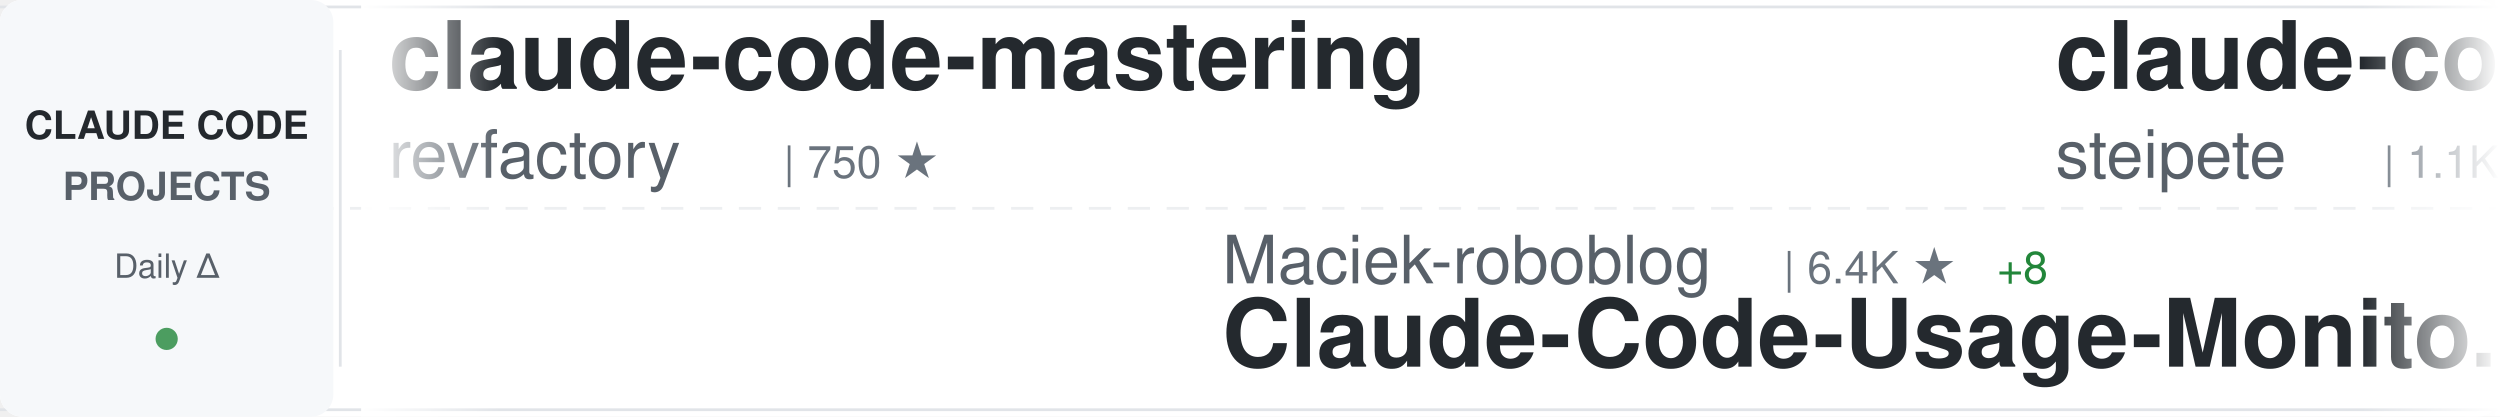
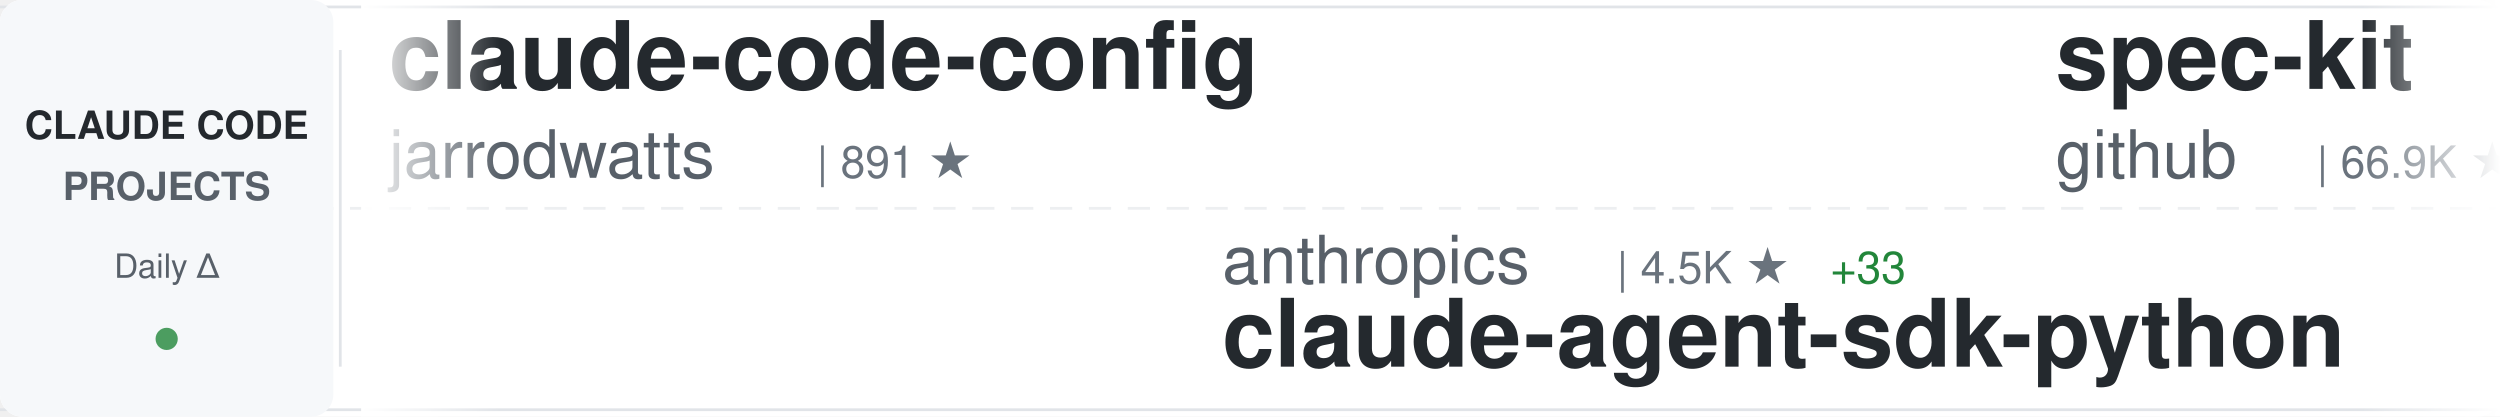
<svg xmlns="http://www.w3.org/2000/svg" width="900" height="150">
  <defs>
    <linearGradient id="awesomeLeftFade" x1="0%" y1="0%" x2="100%" y2="0%">
      <stop offset="0%" style="stop-color:#ffffff;stop-opacity:1" />
      <stop offset="100%" style="stop-color:#ffffff;stop-opacity:0" />
    </linearGradient>
    <linearGradient id="awesomeRightFade" x1="0%" y1="0%" x2="100%" y2="0%">
      <stop offset="0%" style="stop-color:#ffffff;stop-opacity:0" />
      <stop offset="100%" style="stop-color:#ffffff;stop-opacity:1" />
    </linearGradient>
  </defs>
  <rect width="900" height="150" fill="#ffffff" rx="8" />
  <rect x="0" y="2" width="900" height="1" fill="#e1e4e8" />
  <rect x="0" y="147" width="900" height="1" fill="#e1e4e8" />
  <line x1="0" y1="75" x2="900" y2="75" stroke="#e1e4e8" stroke-width="1" stroke-dasharray="8 6" opacity="0.6" />
  <rect x="0" y="0" width="120" height="150" fill="#f6f8fa" rx="8" />
  <text x="60" y="50" font-family="-apple-system, BlinkMacSystemFont, 'Segoe UI', Helvetica, Arial, sans-serif" font-size="14" font-weight="600" fill="#24292e" text-anchor="middle">CLAUDE CODE</text>
  <text x="60" y="72" font-family="-apple-system, BlinkMacSystemFont, 'Segoe UI', Helvetica, Arial, sans-serif" font-size="14" font-weight="600" fill="#586069" text-anchor="middle">PROJECTS</text>
  <text x="60" y="100" font-family="-apple-system, BlinkMacSystemFont, 'Segoe UI', Helvetica, Arial, sans-serif" font-size="12" font-weight="500" fill="#586069" text-anchor="middle">Daily Δ</text>
  <circle cx="60" cy="122" r="4" fill="#22863a" opacity="0.8" />
  <rect x="122" y="18" width="1" height="114" fill="#e1e4e8" />
  <clipPath id="awesomeTickerClip">
    <rect x="130" y="0" width="770" height="150" />
  </clipPath>
  <g clip-path="url(#awesomeTickerClip)">
    <g id="awesomeTickerItems">
      <animateTransform attributeName="transform" attributeType="XML" type="translate" from="0 0" to="-3000 0" dur="54s" repeatCount="indefinite" />
      <g transform="translate(0, 0)">
-         <text x="140" y="32" font-family="-apple-system, BlinkMacSystemFont, 'Segoe UI', Helvetica, Arial, sans-serif" font-size="34" font-weight="600" fill="#24292e">claude-code-mastering</text>
-         <text x="140" y="64" font-family="-apple-system, BlinkMacSystemFont, 'Segoe UI', Helvetica, Arial, sans-serif" font-size="24" font-weight="400" fill="#586069">revfactory</text>
-         <text x="282" y="64" font-family="-apple-system, BlinkMacSystemFont, 'Segoe UI', Helvetica, Arial, sans-serif" font-size="16" font-weight="500" fill="#6a737d">| 750 ★</text>
+         <text x="140" y="32" font-family="-apple-system, BlinkMacSystemFont, 'Segoe UI', Helvetica, Arial, sans-serif" font-size="34" font-weight="600" fill="#24292e">claude-code-config</text>
+         <text x="140" y="64" font-family="-apple-system, BlinkMacSystemFont, 'Segoe UI', Helvetica, Arial, sans-serif" font-size="24" font-weight="400" fill="#586069">jarrodwatts</text>
+         <text x="294" y="64" font-family="-apple-system, BlinkMacSystemFont, 'Segoe UI', Helvetica, Arial, sans-serif" font-size="16" font-weight="500" fill="#6a737d">| 891 ★</text>
      </g>
      <g transform="translate(300, 0)">
-         <text x="140" y="102" font-family="-apple-system, BlinkMacSystemFont, 'Segoe UI', Helvetica, Arial, sans-serif" font-size="24" font-weight="400" fill="#586069">Maciek-roboblog</text>
-         <text x="342" y="102" font-family="-apple-system, BlinkMacSystemFont, 'Segoe UI', Helvetica, Arial, sans-serif" font-size="16" font-weight="500" fill="#6a737d">| 6.4K ★</text>
-         <text x="419" y="102" font-family="-apple-system, BlinkMacSystemFont, 'Segoe UI', Helvetica, Arial, sans-serif" font-size="16" font-weight="500" fill="#22863a"> +8</text>
-         <text x="140" y="132" font-family="-apple-system, BlinkMacSystemFont, 'Segoe UI', Helvetica, Arial, sans-serif" font-size="34" font-weight="600" fill="#24292e">Claude-Code-Usage-Monito...</text>
+         <text x="140" y="102" font-family="-apple-system, BlinkMacSystemFont, 'Segoe UI', Helvetica, Arial, sans-serif" font-size="24" font-weight="400" fill="#586069">anthropics</text>
+         <text x="282" y="102" font-family="-apple-system, BlinkMacSystemFont, 'Segoe UI', Helvetica, Arial, sans-serif" font-size="16" font-weight="500" fill="#6a737d">| 4.5K ★</text>
+         <text x="359" y="102" font-family="-apple-system, BlinkMacSystemFont, 'Segoe UI', Helvetica, Arial, sans-serif" font-size="16" font-weight="500" fill="#22863a"> +33</text>
+         <text x="140" y="132" font-family="-apple-system, BlinkMacSystemFont, 'Segoe UI', Helvetica, Arial, sans-serif" font-size="34" font-weight="600" fill="#24292e">claude-agent-sdk-python</text>
      </g>
      <g transform="translate(600, 0)">
-         <text x="140" y="32" font-family="-apple-system, BlinkMacSystemFont, 'Segoe UI', Helvetica, Arial, sans-serif" font-size="34" font-weight="600" fill="#24292e">claude-code-mcp</text>
-         <text x="140" y="64" font-family="-apple-system, BlinkMacSystemFont, 'Segoe UI', Helvetica, Arial, sans-serif" font-size="24" font-weight="400" fill="#586069">steipete</text>
-         <text x="258" y="64" font-family="-apple-system, BlinkMacSystemFont, 'Segoe UI', Helvetica, Arial, sans-serif" font-size="16" font-weight="500" fill="#6a737d">| 1.1K ★</text>
-         <text x="335" y="64" font-family="-apple-system, BlinkMacSystemFont, 'Segoe UI', Helvetica, Arial, sans-serif" font-size="16" font-weight="500" fill="#22863a"> +4</text>
+         <text x="140" y="32" font-family="-apple-system, BlinkMacSystemFont, 'Segoe UI', Helvetica, Arial, sans-serif" font-size="34" font-weight="600" fill="#24292e">spec-kit</text>
+         <text x="140" y="64" font-family="-apple-system, BlinkMacSystemFont, 'Segoe UI', Helvetica, Arial, sans-serif" font-size="24" font-weight="400" fill="#586069">github</text>
+         <text x="234" y="64" font-family="-apple-system, BlinkMacSystemFont, 'Segoe UI', Helvetica, Arial, sans-serif" font-size="16" font-weight="500" fill="#6a737d">| 66.9K ★</text>
+         <text x="320" y="64" font-family="-apple-system, BlinkMacSystemFont, 'Segoe UI', Helvetica, Arial, sans-serif" font-size="16" font-weight="500" fill="#22863a"> +256</text>
      </g>
      <g transform="translate(900, 0)">
-         <text x="140" y="102" font-family="-apple-system, BlinkMacSystemFont, 'Segoe UI', Helvetica, Arial, sans-serif" font-size="24" font-weight="400" fill="#586069">anthropics</text>
-         <text x="282" y="102" font-family="-apple-system, BlinkMacSystemFont, 'Segoe UI', Helvetica, Arial, sans-serif" font-size="16" font-weight="500" fill="#6a737d">| 5.4K ★</text>
-         <text x="359" y="102" font-family="-apple-system, BlinkMacSystemFont, 'Segoe UI', Helvetica, Arial, sans-serif" font-size="16" font-weight="500" fill="#22863a"> +13</text>
-         <text x="140" y="132" font-family="-apple-system, BlinkMacSystemFont, 'Segoe UI', Helvetica, Arial, sans-serif" font-size="34" font-weight="600" fill="#24292e">claude-code-action</text>
+         <text x="140" y="102" font-family="-apple-system, BlinkMacSystemFont, 'Segoe UI', Helvetica, Arial, sans-serif" font-size="24" font-weight="400" fill="#586069">OneRedOak</text>
+         <text x="270" y="102" font-family="-apple-system, BlinkMacSystemFont, 'Segoe UI', Helvetica, Arial, sans-serif" font-size="16" font-weight="500" fill="#6a737d">| 3.6K ★</text>
+         <text x="347" y="102" font-family="-apple-system, BlinkMacSystemFont, 'Segoe UI', Helvetica, Arial, sans-serif" font-size="16" font-weight="500" fill="#22863a"> +4</text>
+         <text x="140" y="132" font-family="-apple-system, BlinkMacSystemFont, 'Segoe UI', Helvetica, Arial, sans-serif" font-size="34" font-weight="600" fill="#24292e">claude-code-workflows</text>
      </g>
      <g transform="translate(1200, 0)">
-         <text x="140" y="32" font-family="-apple-system, BlinkMacSystemFont, 'Segoe UI', Helvetica, Arial, sans-serif" font-size="34" font-weight="600" fill="#24292e">claude-code-viewer</text>
-         <text x="140" y="64" font-family="-apple-system, BlinkMacSystemFont, 'Segoe UI', Helvetica, Arial, sans-serif" font-size="24" font-weight="400" fill="#586069">d-kimuson</text>
-         <text x="270" y="64" font-family="-apple-system, BlinkMacSystemFont, 'Segoe UI', Helvetica, Arial, sans-serif" font-size="16" font-weight="500" fill="#6a737d">| 841 ★</text>
+         <text x="140" y="32" font-family="-apple-system, BlinkMacSystemFont, 'Segoe UI', Helvetica, Arial, sans-serif" font-size="34" font-weight="600" fill="#24292e">sc-claude-code-files</text>
+         <text x="140" y="64" font-family="-apple-system, BlinkMacSystemFont, 'Segoe UI', Helvetica, Arial, sans-serif" font-size="24" font-weight="400" fill="#586069">https-deeplearning-ai</text>
+         <text x="414" y="64" font-family="-apple-system, BlinkMacSystemFont, 'Segoe UI', Helvetica, Arial, sans-serif" font-size="16" font-weight="500" fill="#6a737d">| 391 ★</text>
+         <text x="482" y="64" font-family="-apple-system, BlinkMacSystemFont, 'Segoe UI', Helvetica, Arial, sans-serif" font-size="16" font-weight="500" fill="#22863a"> +2</text>
      </g>
      <g transform="translate(1500, 0)">
-         <text x="140" y="102" font-family="-apple-system, BlinkMacSystemFont, 'Segoe UI', Helvetica, Arial, sans-serif" font-size="24" font-weight="400" fill="#586069">superdesigndev</text>
-         <text x="330" y="102" font-family="-apple-system, BlinkMacSystemFont, 'Segoe UI', Helvetica, Arial, sans-serif" font-size="16" font-weight="500" fill="#6a737d">| 5.8K ★</text>
-         <text x="407" y="102" font-family="-apple-system, BlinkMacSystemFont, 'Segoe UI', Helvetica, Arial, sans-serif" font-size="16" font-weight="500" fill="#22863a"> +5</text>
-         <text x="140" y="132" font-family="-apple-system, BlinkMacSystemFont, 'Segoe UI', Helvetica, Arial, sans-serif" font-size="34" font-weight="600" fill="#24292e">superdesign</text>
+         <text x="140" y="102" font-family="-apple-system, BlinkMacSystemFont, 'Segoe UI', Helvetica, Arial, sans-serif" font-size="24" font-weight="400" fill="#586069">browser-use</text>
+         <text x="294" y="102" font-family="-apple-system, BlinkMacSystemFont, 'Segoe UI', Helvetica, Arial, sans-serif" font-size="16" font-weight="500" fill="#6a737d">| 77.6K ★</text>
+         <text x="380" y="102" font-family="-apple-system, BlinkMacSystemFont, 'Segoe UI', Helvetica, Arial, sans-serif" font-size="16" font-weight="500" fill="#22863a"> +63</text>
+         <text x="140" y="132" font-family="-apple-system, BlinkMacSystemFont, 'Segoe UI', Helvetica, Arial, sans-serif" font-size="34" font-weight="600" fill="#24292e">browser-use</text>
      </g>
      <g transform="translate(1800, 0)">
+         <text x="140" y="32" font-family="-apple-system, BlinkMacSystemFont, 'Segoe UI', Helvetica, Arial, sans-serif" font-size="34" font-weight="600" fill="#24292e">opencode</text>
+         <text x="140" y="64" font-family="-apple-system, BlinkMacSystemFont, 'Segoe UI', Helvetica, Arial, sans-serif" font-size="24" font-weight="400" fill="#586069">anomalyco</text>
+         <text x="270" y="64" font-family="-apple-system, BlinkMacSystemFont, 'Segoe UI', Helvetica, Arial, sans-serif" font-size="16" font-weight="500" fill="#6a737d">| 95.0K ★</text>
+         <text x="356" y="64" font-family="-apple-system, BlinkMacSystemFont, 'Segoe UI', Helvetica, Arial, sans-serif" font-size="16" font-weight="500" fill="#22863a"> +896</text>
+       </g>
+       <g transform="translate(2100, 0)">
+         <text x="140" y="102" font-family="-apple-system, BlinkMacSystemFont, 'Segoe UI', Helvetica, Arial, sans-serif" font-size="24" font-weight="400" fill="#586069">EnzeD</text>
+         <text x="222" y="102" font-family="-apple-system, BlinkMacSystemFont, 'Segoe UI', Helvetica, Arial, sans-serif" font-size="16" font-weight="500" fill="#6a737d">| 3.8K ★</text>
+         <text x="299" y="102" font-family="-apple-system, BlinkMacSystemFont, 'Segoe UI', Helvetica, Arial, sans-serif" font-size="16" font-weight="500" fill="#22863a"> +6</text>
+         <text x="140" y="132" font-family="-apple-system, BlinkMacSystemFont, 'Segoe UI', Helvetica, Arial, sans-serif" font-size="34" font-weight="600" fill="#24292e">vibe-coding</text>
+       </g>
+       <g transform="translate(2400, 0)">
+         <text x="140" y="32" font-family="-apple-system, BlinkMacSystemFont, 'Segoe UI', Helvetica, Arial, sans-serif" font-size="34" font-weight="600" fill="#24292e">claude-code-demo</text>
+         <text x="140" y="64" font-family="-apple-system, BlinkMacSystemFont, 'Segoe UI', Helvetica, Arial, sans-serif" font-size="24" font-weight="400" fill="#586069">gurusup</text>
+         <text x="246" y="64" font-family="-apple-system, BlinkMacSystemFont, 'Segoe UI', Helvetica, Arial, sans-serif" font-size="16" font-weight="500" fill="#6a737d">| 72 ★</text>
+       </g>
+       <g transform="translate(2700, 0)">
+         <text x="140" y="102" font-family="-apple-system, BlinkMacSystemFont, 'Segoe UI', Helvetica, Arial, sans-serif" font-size="24" font-weight="400" fill="#586069">ghuntley</text>
+         <text x="258" y="102" font-family="-apple-system, BlinkMacSystemFont, 'Segoe UI', Helvetica, Arial, sans-serif" font-size="16" font-weight="500" fill="#6a737d">| 821 ★</text>
+         <text x="326" y="102" font-family="-apple-system, BlinkMacSystemFont, 'Segoe UI', Helvetica, Arial, sans-serif" font-size="16" font-weight="500" fill="#22863a"> +3</text>
+         <text x="140" y="132" font-family="-apple-system, BlinkMacSystemFont, 'Segoe UI', Helvetica, Arial, sans-serif" font-size="34" font-weight="600" fill="#24292e">claude-code-source-code-...</text>
+       </g>
+       <g transform="translate(3000, 0)">
+         <text x="140" y="32" font-family="-apple-system, BlinkMacSystemFont, 'Segoe UI', Helvetica, Arial, sans-serif" font-size="34" font-weight="600" fill="#24292e">claude-code-config</text>
+         <text x="140" y="64" font-family="-apple-system, BlinkMacSystemFont, 'Segoe UI', Helvetica, Arial, sans-serif" font-size="24" font-weight="400" fill="#586069">jarrodwatts</text>
+         <text x="294" y="64" font-family="-apple-system, BlinkMacSystemFont, 'Segoe UI', Helvetica, Arial, sans-serif" font-size="16" font-weight="500" fill="#6a737d">| 891 ★</text>
+       </g>
+       <g transform="translate(3300, 0)">
+         <text x="140" y="102" font-family="-apple-system, BlinkMacSystemFont, 'Segoe UI', Helvetica, Arial, sans-serif" font-size="24" font-weight="400" fill="#586069">anthropics</text>
+         <text x="282" y="102" font-family="-apple-system, BlinkMacSystemFont, 'Segoe UI', Helvetica, Arial, sans-serif" font-size="16" font-weight="500" fill="#6a737d">| 4.5K ★</text>
+         <text x="359" y="102" font-family="-apple-system, BlinkMacSystemFont, 'Segoe UI', Helvetica, Arial, sans-serif" font-size="16" font-weight="500" fill="#22863a"> +33</text>
+         <text x="140" y="132" font-family="-apple-system, BlinkMacSystemFont, 'Segoe UI', Helvetica, Arial, sans-serif" font-size="34" font-weight="600" fill="#24292e">claude-agent-sdk-python</text>
+       </g>
+       <g transform="translate(3600, 0)">
        <text x="140" y="32" font-family="-apple-system, BlinkMacSystemFont, 'Segoe UI', Helvetica, Arial, sans-serif" font-size="34" font-weight="600" fill="#24292e">spec-kit</text>
        <text x="140" y="64" font-family="-apple-system, BlinkMacSystemFont, 'Segoe UI', Helvetica, Arial, sans-serif" font-size="24" font-weight="400" fill="#586069">github</text>
-         <text x="234" y="64" font-family="-apple-system, BlinkMacSystemFont, 'Segoe UI', Helvetica, Arial, sans-serif" font-size="16" font-weight="500" fill="#6a737d">| 66.8K ★</text>
-         <text x="320" y="64" font-family="-apple-system, BlinkMacSystemFont, 'Segoe UI', Helvetica, Arial, sans-serif" font-size="16" font-weight="500" fill="#22863a"> +221</text>
-       </g>
-       <g transform="translate(2100, 0)">
-         <text x="140" y="102" font-family="-apple-system, BlinkMacSystemFont, 'Segoe UI', Helvetica, Arial, sans-serif" font-size="24" font-weight="400" fill="#586069">jarrodwatts</text>
-         <text x="294" y="102" font-family="-apple-system, BlinkMacSystemFont, 'Segoe UI', Helvetica, Arial, sans-serif" font-size="16" font-weight="500" fill="#6a737d">| 891 ★</text>
-         <text x="362" y="102" font-family="-apple-system, BlinkMacSystemFont, 'Segoe UI', Helvetica, Arial, sans-serif" font-size="16" font-weight="500" fill="#22863a"> +1</text>
-         <text x="140" y="132" font-family="-apple-system, BlinkMacSystemFont, 'Segoe UI', Helvetica, Arial, sans-serif" font-size="34" font-weight="600" fill="#24292e">claude-code-config</text>
-       </g>
-       <g transform="translate(2400, 0)">
-         <text x="140" y="32" font-family="-apple-system, BlinkMacSystemFont, 'Segoe UI', Helvetica, Arial, sans-serif" font-size="34" font-weight="600" fill="#24292e">claude_code_bridge</text>
-         <text x="140" y="64" font-family="-apple-system, BlinkMacSystemFont, 'Segoe UI', Helvetica, Arial, sans-serif" font-size="24" font-weight="400" fill="#586069">bfly123</text>
-         <text x="246" y="64" font-family="-apple-system, BlinkMacSystemFont, 'Segoe UI', Helvetica, Arial, sans-serif" font-size="16" font-weight="500" fill="#6a737d">| 991 ★</text>
-         <text x="314" y="64" font-family="-apple-system, BlinkMacSystemFont, 'Segoe UI', Helvetica, Arial, sans-serif" font-size="16" font-weight="500" fill="#22863a"> +13</text>
-       </g>
-       <g transform="translate(2700, 0)">
-         <text x="140" y="102" font-family="-apple-system, BlinkMacSystemFont, 'Segoe UI', Helvetica, Arial, sans-serif" font-size="24" font-weight="400" fill="#586069">EveryInc</text>
-         <text x="258" y="102" font-family="-apple-system, BlinkMacSystemFont, 'Segoe UI', Helvetica, Arial, sans-serif" font-size="16" font-weight="500" fill="#6a737d">| 7.0K ★</text>
-         <text x="335" y="102" font-family="-apple-system, BlinkMacSystemFont, 'Segoe UI', Helvetica, Arial, sans-serif" font-size="16" font-weight="500" fill="#22863a"> +81</text>
-         <text x="140" y="132" font-family="-apple-system, BlinkMacSystemFont, 'Segoe UI', Helvetica, Arial, sans-serif" font-size="34" font-weight="600" fill="#24292e">compound-engineering-plu...</text>
-       </g>
-       <g transform="translate(3000, 0)">
-         <text x="140" y="32" font-family="-apple-system, BlinkMacSystemFont, 'Segoe UI', Helvetica, Arial, sans-serif" font-size="34" font-weight="600" fill="#24292e">claude-code-mastering</text>
-         <text x="140" y="64" font-family="-apple-system, BlinkMacSystemFont, 'Segoe UI', Helvetica, Arial, sans-serif" font-size="24" font-weight="400" fill="#586069">revfactory</text>
-         <text x="282" y="64" font-family="-apple-system, BlinkMacSystemFont, 'Segoe UI', Helvetica, Arial, sans-serif" font-size="16" font-weight="500" fill="#6a737d">| 750 ★</text>
-       </g>
-       <g transform="translate(3300, 0)">
-         <text x="140" y="102" font-family="-apple-system, BlinkMacSystemFont, 'Segoe UI', Helvetica, Arial, sans-serif" font-size="24" font-weight="400" fill="#586069">Maciek-roboblog</text>
-         <text x="342" y="102" font-family="-apple-system, BlinkMacSystemFont, 'Segoe UI', Helvetica, Arial, sans-serif" font-size="16" font-weight="500" fill="#6a737d">| 6.4K ★</text>
-         <text x="419" y="102" font-family="-apple-system, BlinkMacSystemFont, 'Segoe UI', Helvetica, Arial, sans-serif" font-size="16" font-weight="500" fill="#22863a"> +8</text>
-         <text x="140" y="132" font-family="-apple-system, BlinkMacSystemFont, 'Segoe UI', Helvetica, Arial, sans-serif" font-size="34" font-weight="600" fill="#24292e">Claude-Code-Usage-Monito...</text>
-       </g>
-       <g transform="translate(3600, 0)">
-         <text x="140" y="32" font-family="-apple-system, BlinkMacSystemFont, 'Segoe UI', Helvetica, Arial, sans-serif" font-size="34" font-weight="600" fill="#24292e">claude-code-mcp</text>
-         <text x="140" y="64" font-family="-apple-system, BlinkMacSystemFont, 'Segoe UI', Helvetica, Arial, sans-serif" font-size="24" font-weight="400" fill="#586069">steipete</text>
-         <text x="258" y="64" font-family="-apple-system, BlinkMacSystemFont, 'Segoe UI', Helvetica, Arial, sans-serif" font-size="16" font-weight="500" fill="#6a737d">| 1.1K ★</text>
-         <text x="335" y="64" font-family="-apple-system, BlinkMacSystemFont, 'Segoe UI', Helvetica, Arial, sans-serif" font-size="16" font-weight="500" fill="#22863a"> +4</text>
+         <text x="234" y="64" font-family="-apple-system, BlinkMacSystemFont, 'Segoe UI', Helvetica, Arial, sans-serif" font-size="16" font-weight="500" fill="#6a737d">| 66.9K ★</text>
+         <text x="320" y="64" font-family="-apple-system, BlinkMacSystemFont, 'Segoe UI', Helvetica, Arial, sans-serif" font-size="16" font-weight="500" fill="#22863a"> +256</text>
      </g>
      <g transform="translate(3900, 0)">
-         <text x="140" y="102" font-family="-apple-system, BlinkMacSystemFont, 'Segoe UI', Helvetica, Arial, sans-serif" font-size="24" font-weight="400" fill="#586069">anthropics</text>
-         <text x="282" y="102" font-family="-apple-system, BlinkMacSystemFont, 'Segoe UI', Helvetica, Arial, sans-serif" font-size="16" font-weight="500" fill="#6a737d">| 5.4K ★</text>
-         <text x="359" y="102" font-family="-apple-system, BlinkMacSystemFont, 'Segoe UI', Helvetica, Arial, sans-serif" font-size="16" font-weight="500" fill="#22863a"> +13</text>
-         <text x="140" y="132" font-family="-apple-system, BlinkMacSystemFont, 'Segoe UI', Helvetica, Arial, sans-serif" font-size="34" font-weight="600" fill="#24292e">claude-code-action</text>
+         <text x="140" y="102" font-family="-apple-system, BlinkMacSystemFont, 'Segoe UI', Helvetica, Arial, sans-serif" font-size="24" font-weight="400" fill="#586069">OneRedOak</text>
+         <text x="270" y="102" font-family="-apple-system, BlinkMacSystemFont, 'Segoe UI', Helvetica, Arial, sans-serif" font-size="16" font-weight="500" fill="#6a737d">| 3.6K ★</text>
+         <text x="347" y="102" font-family="-apple-system, BlinkMacSystemFont, 'Segoe UI', Helvetica, Arial, sans-serif" font-size="16" font-weight="500" fill="#22863a"> +4</text>
+         <text x="140" y="132" font-family="-apple-system, BlinkMacSystemFont, 'Segoe UI', Helvetica, Arial, sans-serif" font-size="34" font-weight="600" fill="#24292e">claude-code-workflows</text>
      </g>
    </g>
  </g>
  <rect x="130" y="0" width="50" height="150" fill="url(#awesomeLeftFade)" />
  <rect x="850" y="0" width="50" height="150" fill="url(#awesomeRightFade)" />
</svg>
